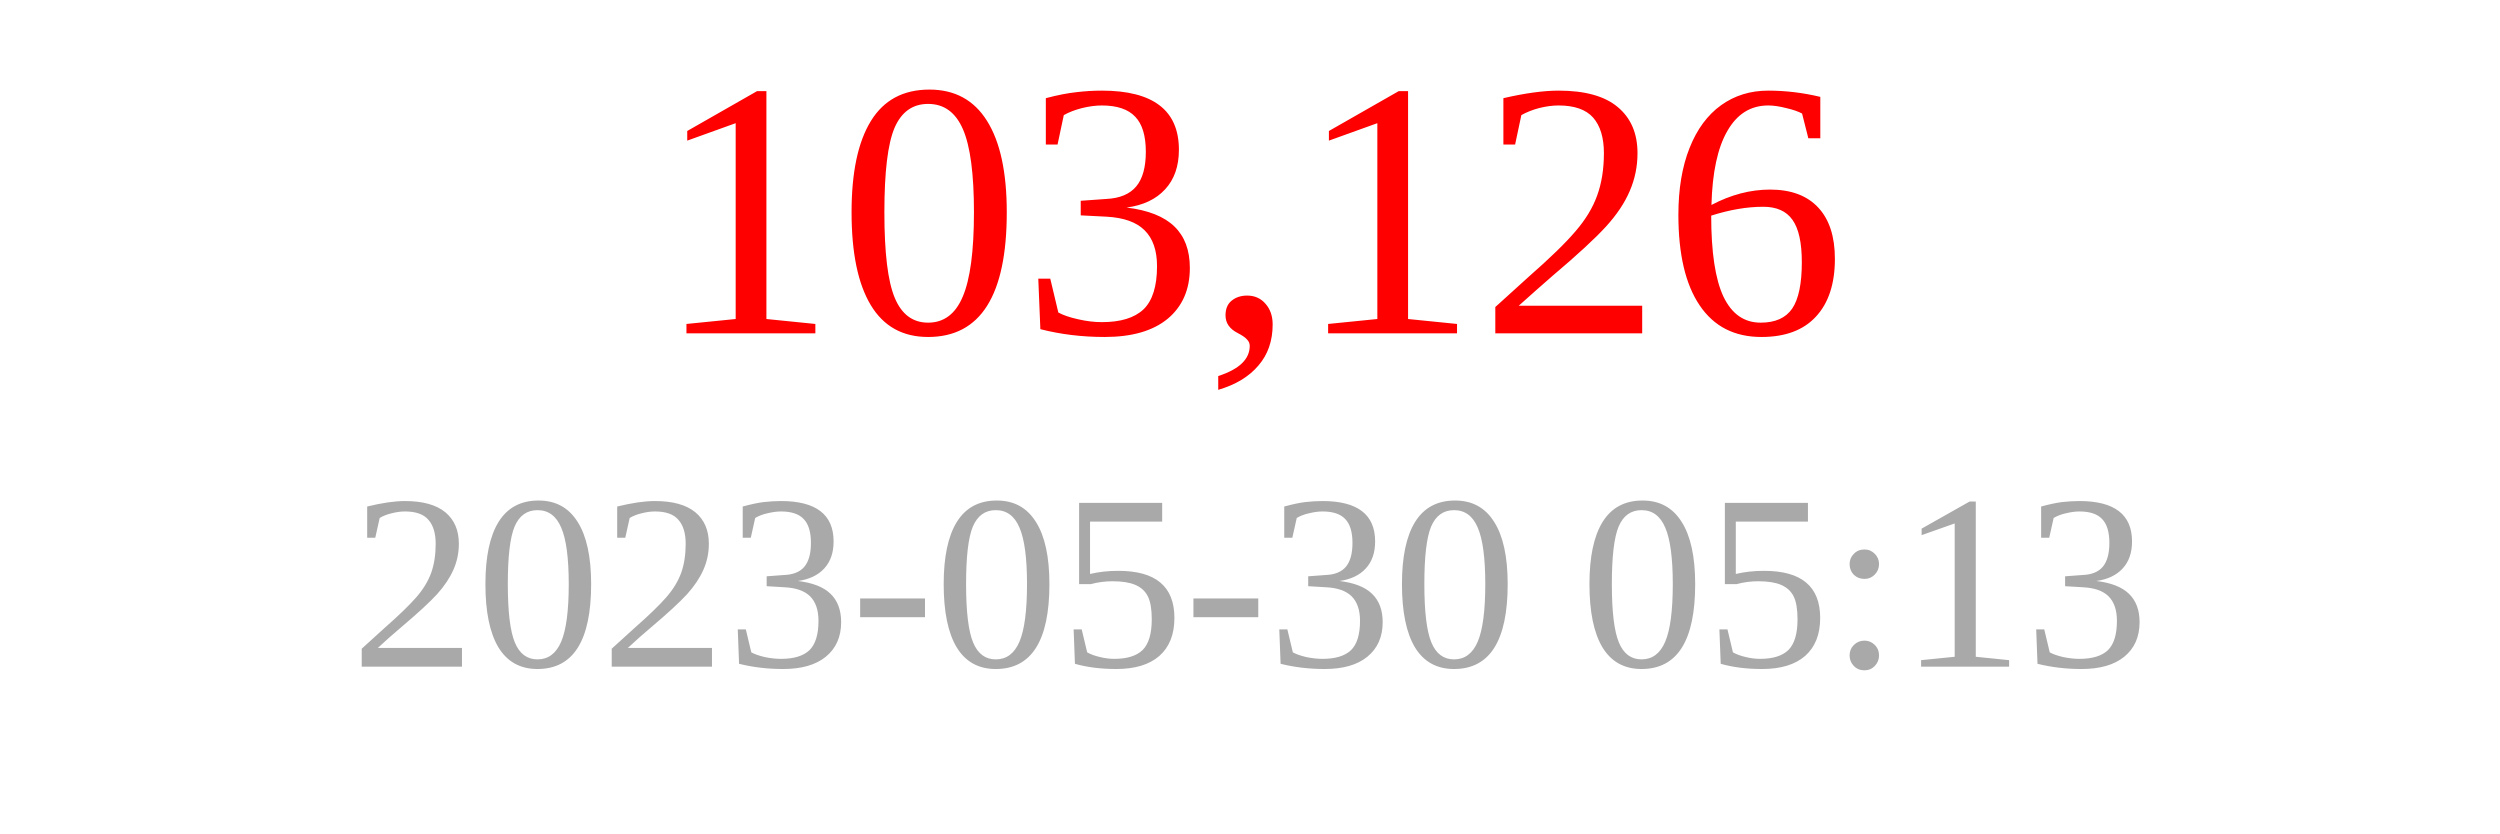
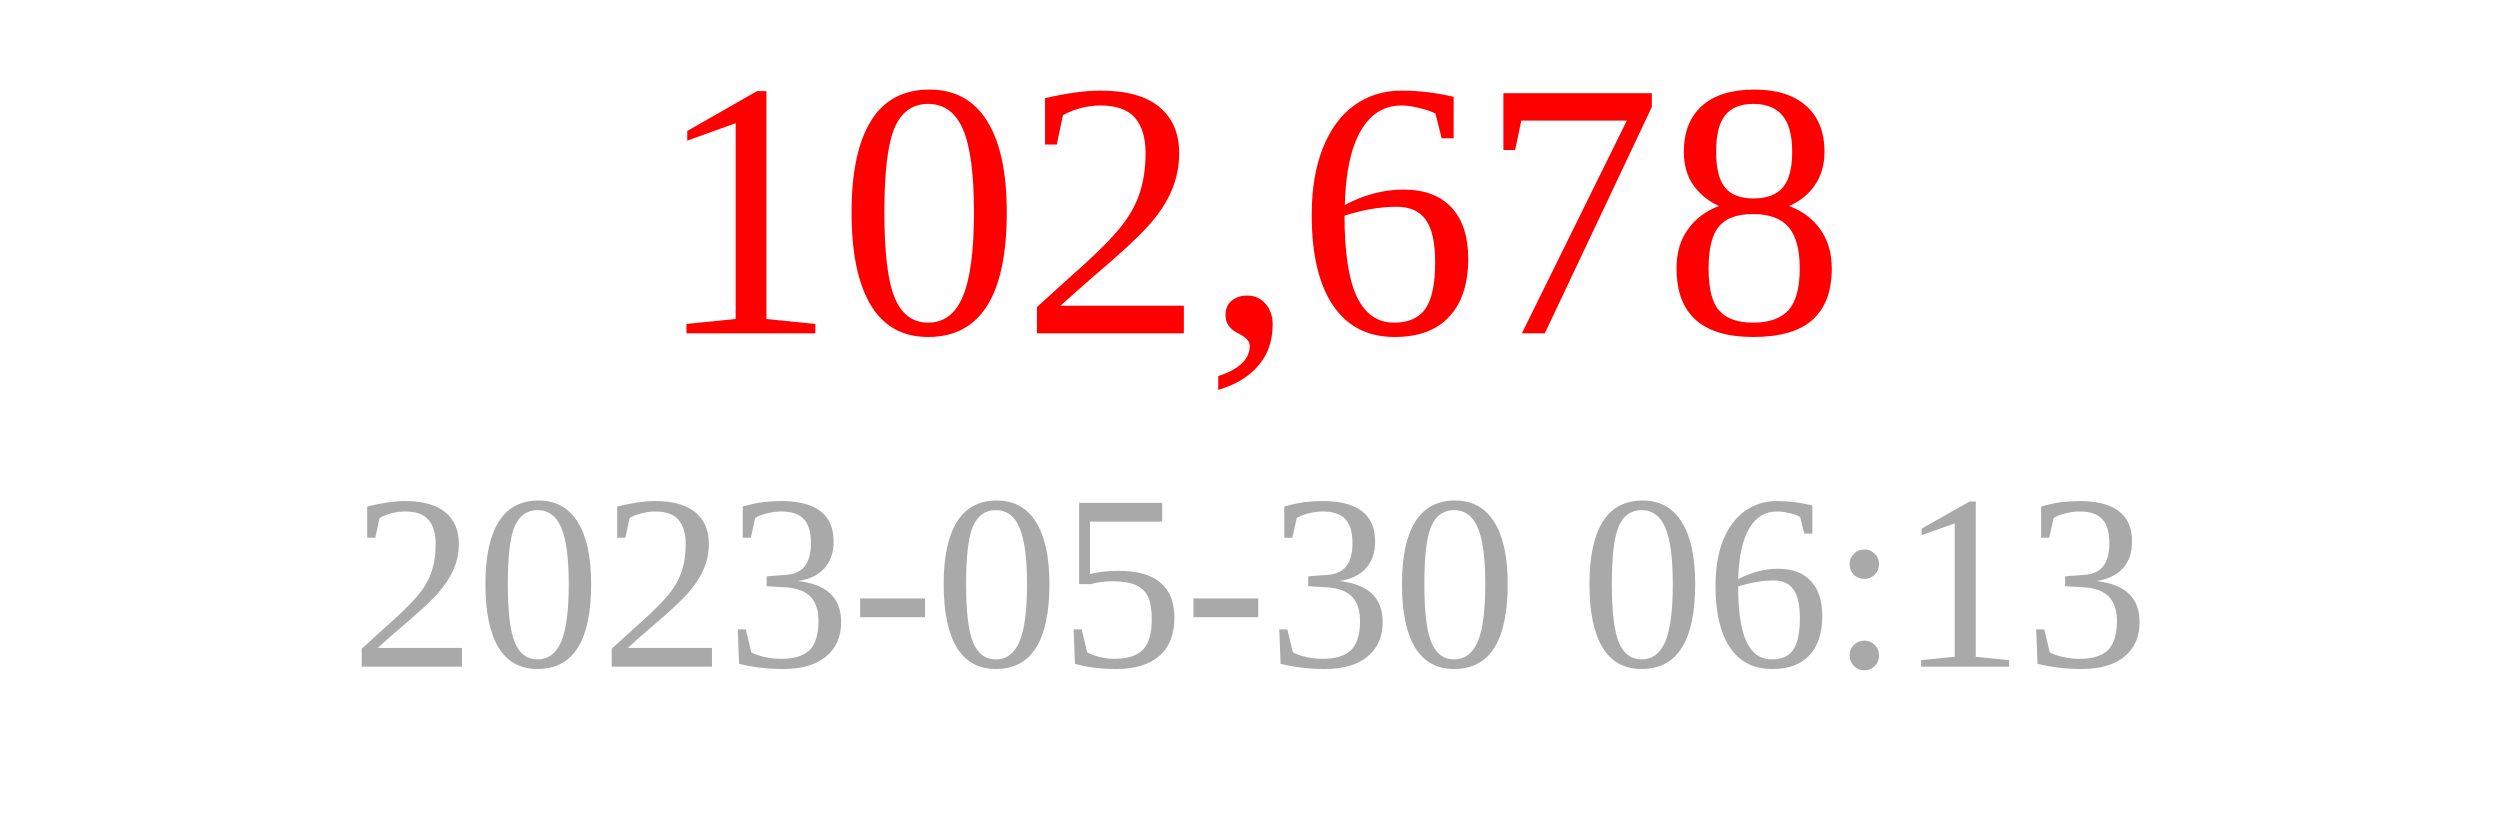
<svg xmlns="http://www.w3.org/2000/svg" width="150" height="50">
-   <text x="75" y="20" font-size="22" fill="red" text-anchor="middle">103,126</text>
-   <text x="75" y="40" font-size="15" fill="darkgray" text-anchor="middle">2023-05-30 05:13</text>
+   <text x="75" y="20" font-size="22" fill="red" text-anchor="middle">102,678</text>
+   <text x="75" y="40" font-size="15" fill="darkgray" text-anchor="middle">2023-05-30 06:13</text>
</svg>
